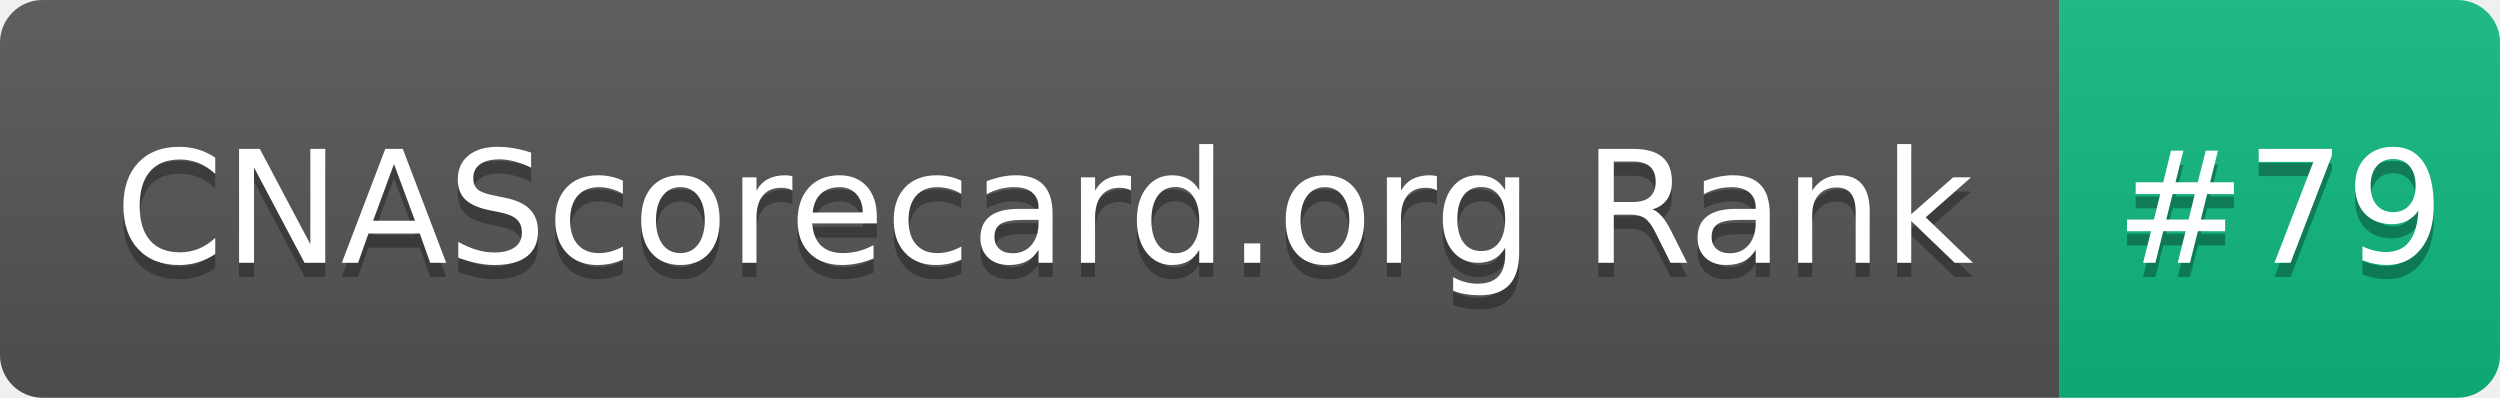
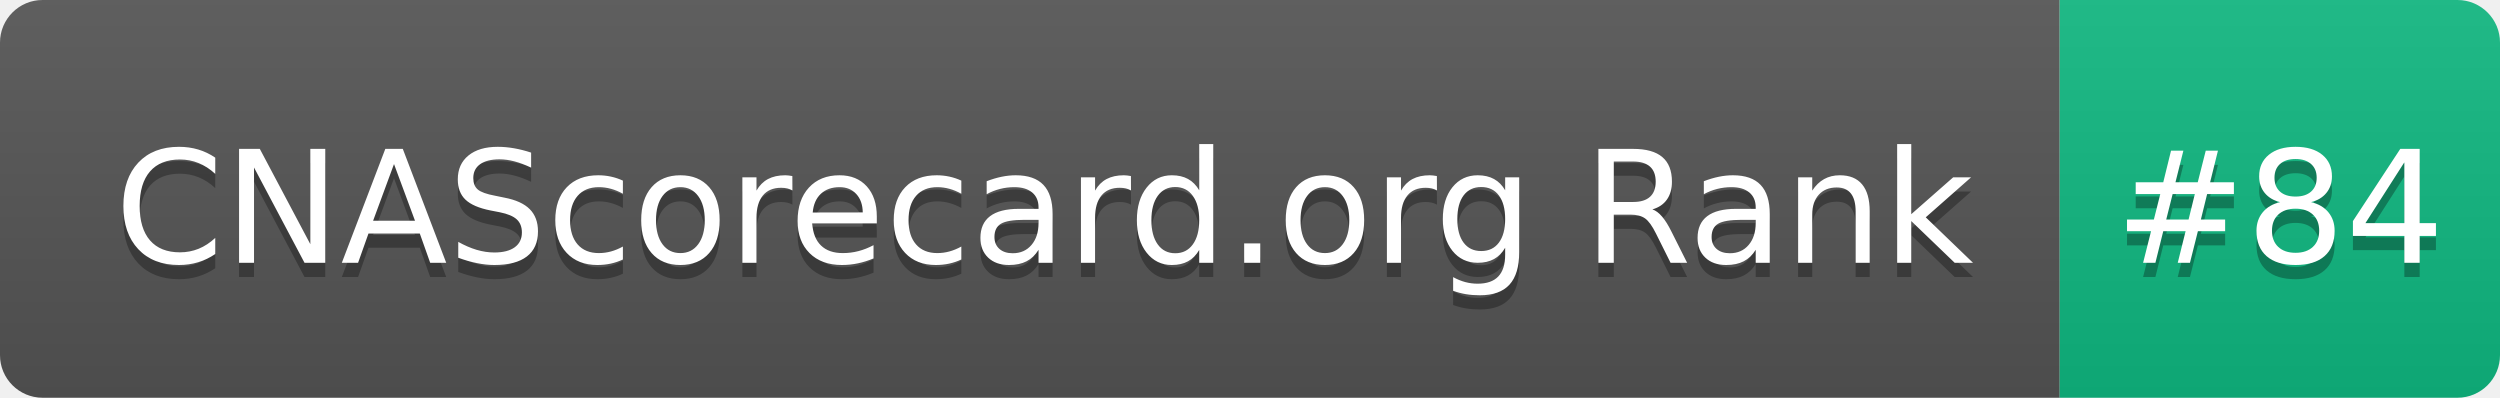
- <svg xmlns="http://www.w3.org/2000/svg" width="176" height="28" role="img" aria-label="CNAScorecard.org Rank: #79">
+ <svg xmlns="http://www.w3.org/2000/svg" width="176" height="28" role="img" aria-label="CNAScorecard.org Rank: #84">
  <linearGradient id="s" x2="0" y2="100%">
    <stop offset="0" stop-color="#bbb" stop-opacity=".1" />
    <stop offset="1" stop-opacity=".1" />
  </linearGradient>
  <clipPath id="r">
    <rect width="176" height="28" rx="3" fill="#fff" />
  </clipPath>
  <g clip-path="url(#r)">
    <rect width="145" height="28" fill="#555" />
    <rect x="145" width="31" height="28" fill="#10B981" />
    <rect width="176" height="28" fill="url(#s)" />
  </g>
  <g fill="#fff" text-anchor="middle" font-family="Verdana,Geneva,DejaVu Sans,sans-serif" text-rendering="geometricPrecision" font-size="110">
    <text aria-hidden="true" x="735" y="195" fill="#010101" fill-opacity=".3" transform="scale(.1)" textLength="1350">CNAScorecard.org Rank</text>
    <text x="735" y="185" transform="scale(.1)" fill="#fff" textLength="1350">CNAScorecard.org Rank</text>
-     <text aria-hidden="true" x="1605" y="195" fill="#010101" fill-opacity=".3" transform="scale(.1)" textLength="210">#79</text>
-     <text x="1605" y="185" transform="scale(.1)" fill="#fff" textLength="210">#79</text>
+     <text aria-hidden="true" x="1605" y="195" fill="#010101" fill-opacity=".3" transform="scale(.1)" textLength="210">#84</text>
+     <text x="1605" y="185" transform="scale(.1)" fill="#fff" textLength="210">#84</text>
  </g>
</svg>
